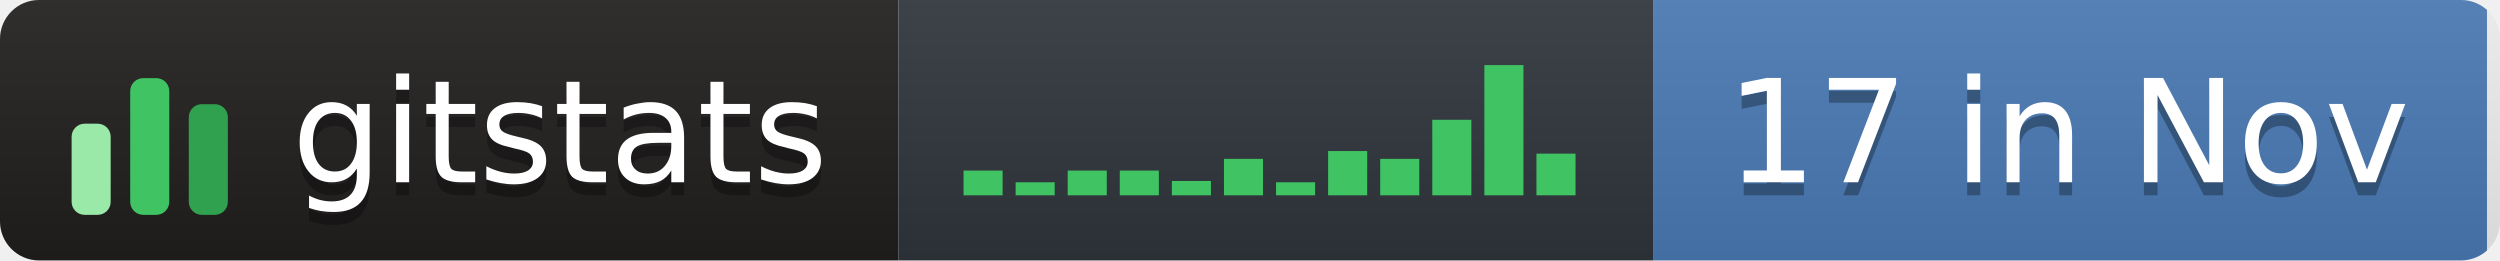
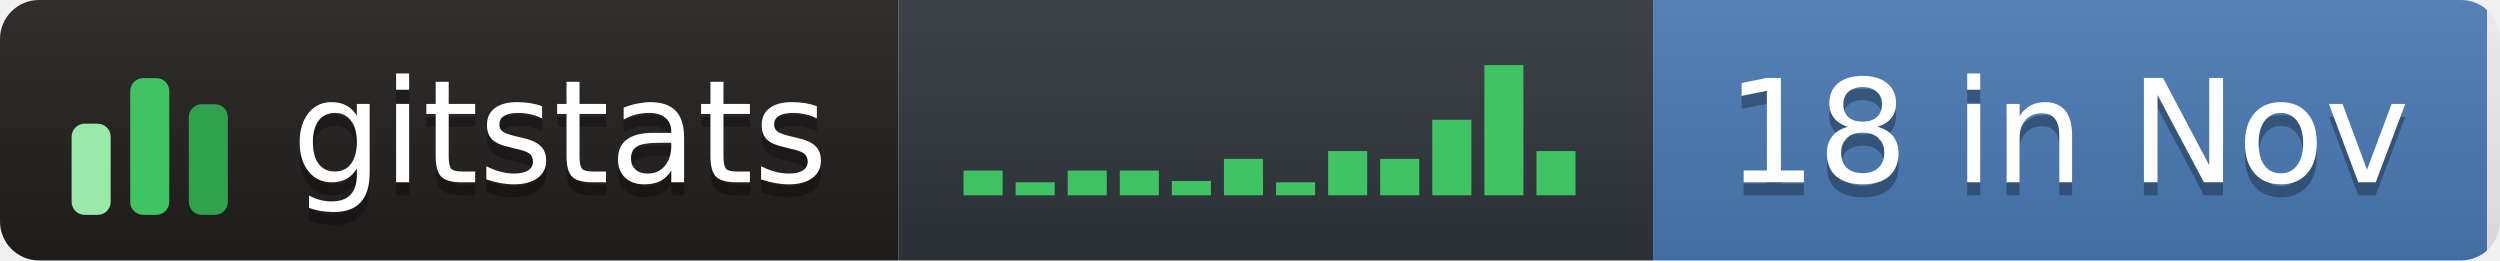
- <svg xmlns="http://www.w3.org/2000/svg" width="192" height="20" role="img" aria-label="gitstats: 17 in Nov">
+ <svg xmlns="http://www.w3.org/2000/svg" width="192" height="20" role="img" aria-label="gitstats: 18 in Nov">
  <linearGradient id="s" x2="0" y2="100%">
    <stop offset="0" stop-color="#bbb" stop-opacity=".1" />
    <stop offset="1" stop-opacity=".1" />
  </linearGradient>
  <clipPath id="r">
    <rect width="192" height="20" rx="3" fill="#fff" />
  </clipPath>
  <g clip-path="url(#r)">
    <rect x="0" width="69" height="20" fill="#211e1e" />
    <rect x="69" width="58" height="20" fill="#30363d" />
    <rect x="127" width="64" height="20" fill="#4a7ab5" />
    <rect width="192" height="20" fill="url(#s)" />
  </g>
  <g transform="translate(5,3.5)">
    <rect x="0.5" y="6.0" width="3" height="7.0" rx="1" fill="#9be9a8" />
    <rect x="5.0" y="2.5" width="3" height="10.5" rx="1" fill="#40c463" />
    <rect x="9.5" y="4.5" width="3" height="8.5" rx="1" fill="#30a14e" />
  </g>
  <rect x="74.0" y="13.1" width="3" height="1.9" fill="#40c463" />
  <rect x="78.0" y="14.0" width="3" height="1.0" fill="#40c463" />
  <rect x="82.0" y="13.1" width="3" height="1.9" fill="#40c463" />
  <rect x="86.0" y="13.1" width="3" height="1.9" fill="#40c463" />
  <rect x="90.0" y="13.9" width="3" height="1.1" fill="#40c463" />
  <rect x="94.0" y="12.2" width="3" height="2.8" fill="#40c463" />
  <rect x="98.0" y="14.0" width="3" height="1.0" fill="#40c463" />
  <rect x="102.0" y="11.6" width="3" height="3.4" fill="#40c463" />
  <rect x="106.0" y="12.2" width="3" height="2.8" fill="#40c463" />
  <rect x="110.0" y="9.2" width="3" height="5.8" fill="#40c463" />
  <rect x="114.0" y="5.0" width="3" height="10.0" fill="#40c463" />
-   <rect x="118.0" y="11.8" width="3" height="3.2" fill="#40c463" />
+   <rect x="118.0" y="11.6" width="3" height="3.4" fill="#40c463" />
  <g text-anchor="middle" font-family="Verdana,Geneva,DejaVu Sans,sans-serif" font-size="11" text-rendering="geometricPrecision">
    <text aria-hidden="true" x="43.0" y="15.0" fill="#010101" fill-opacity=".3" textLength="42.0">gitstats</text>
    <text x="43.0" y="14.0" fill="#fff" textLength="42.0">gitstats</text>
-     <text aria-hidden="true" x="158.8" y="15.0" fill="#010101" fill-opacity=".3" textLength="53.5">17 in Nov</text>
-     <text x="158.8" y="14.0" fill="#fff" textLength="53.5">17 in Nov</text>
+     <text aria-hidden="true" x="158.8" y="15.0" fill="#010101" fill-opacity=".3" textLength="53.5">18 in Nov</text>
+     <text x="158.8" y="14.0" fill="#fff" textLength="53.5">18 in Nov</text>
  </g>
</svg>
